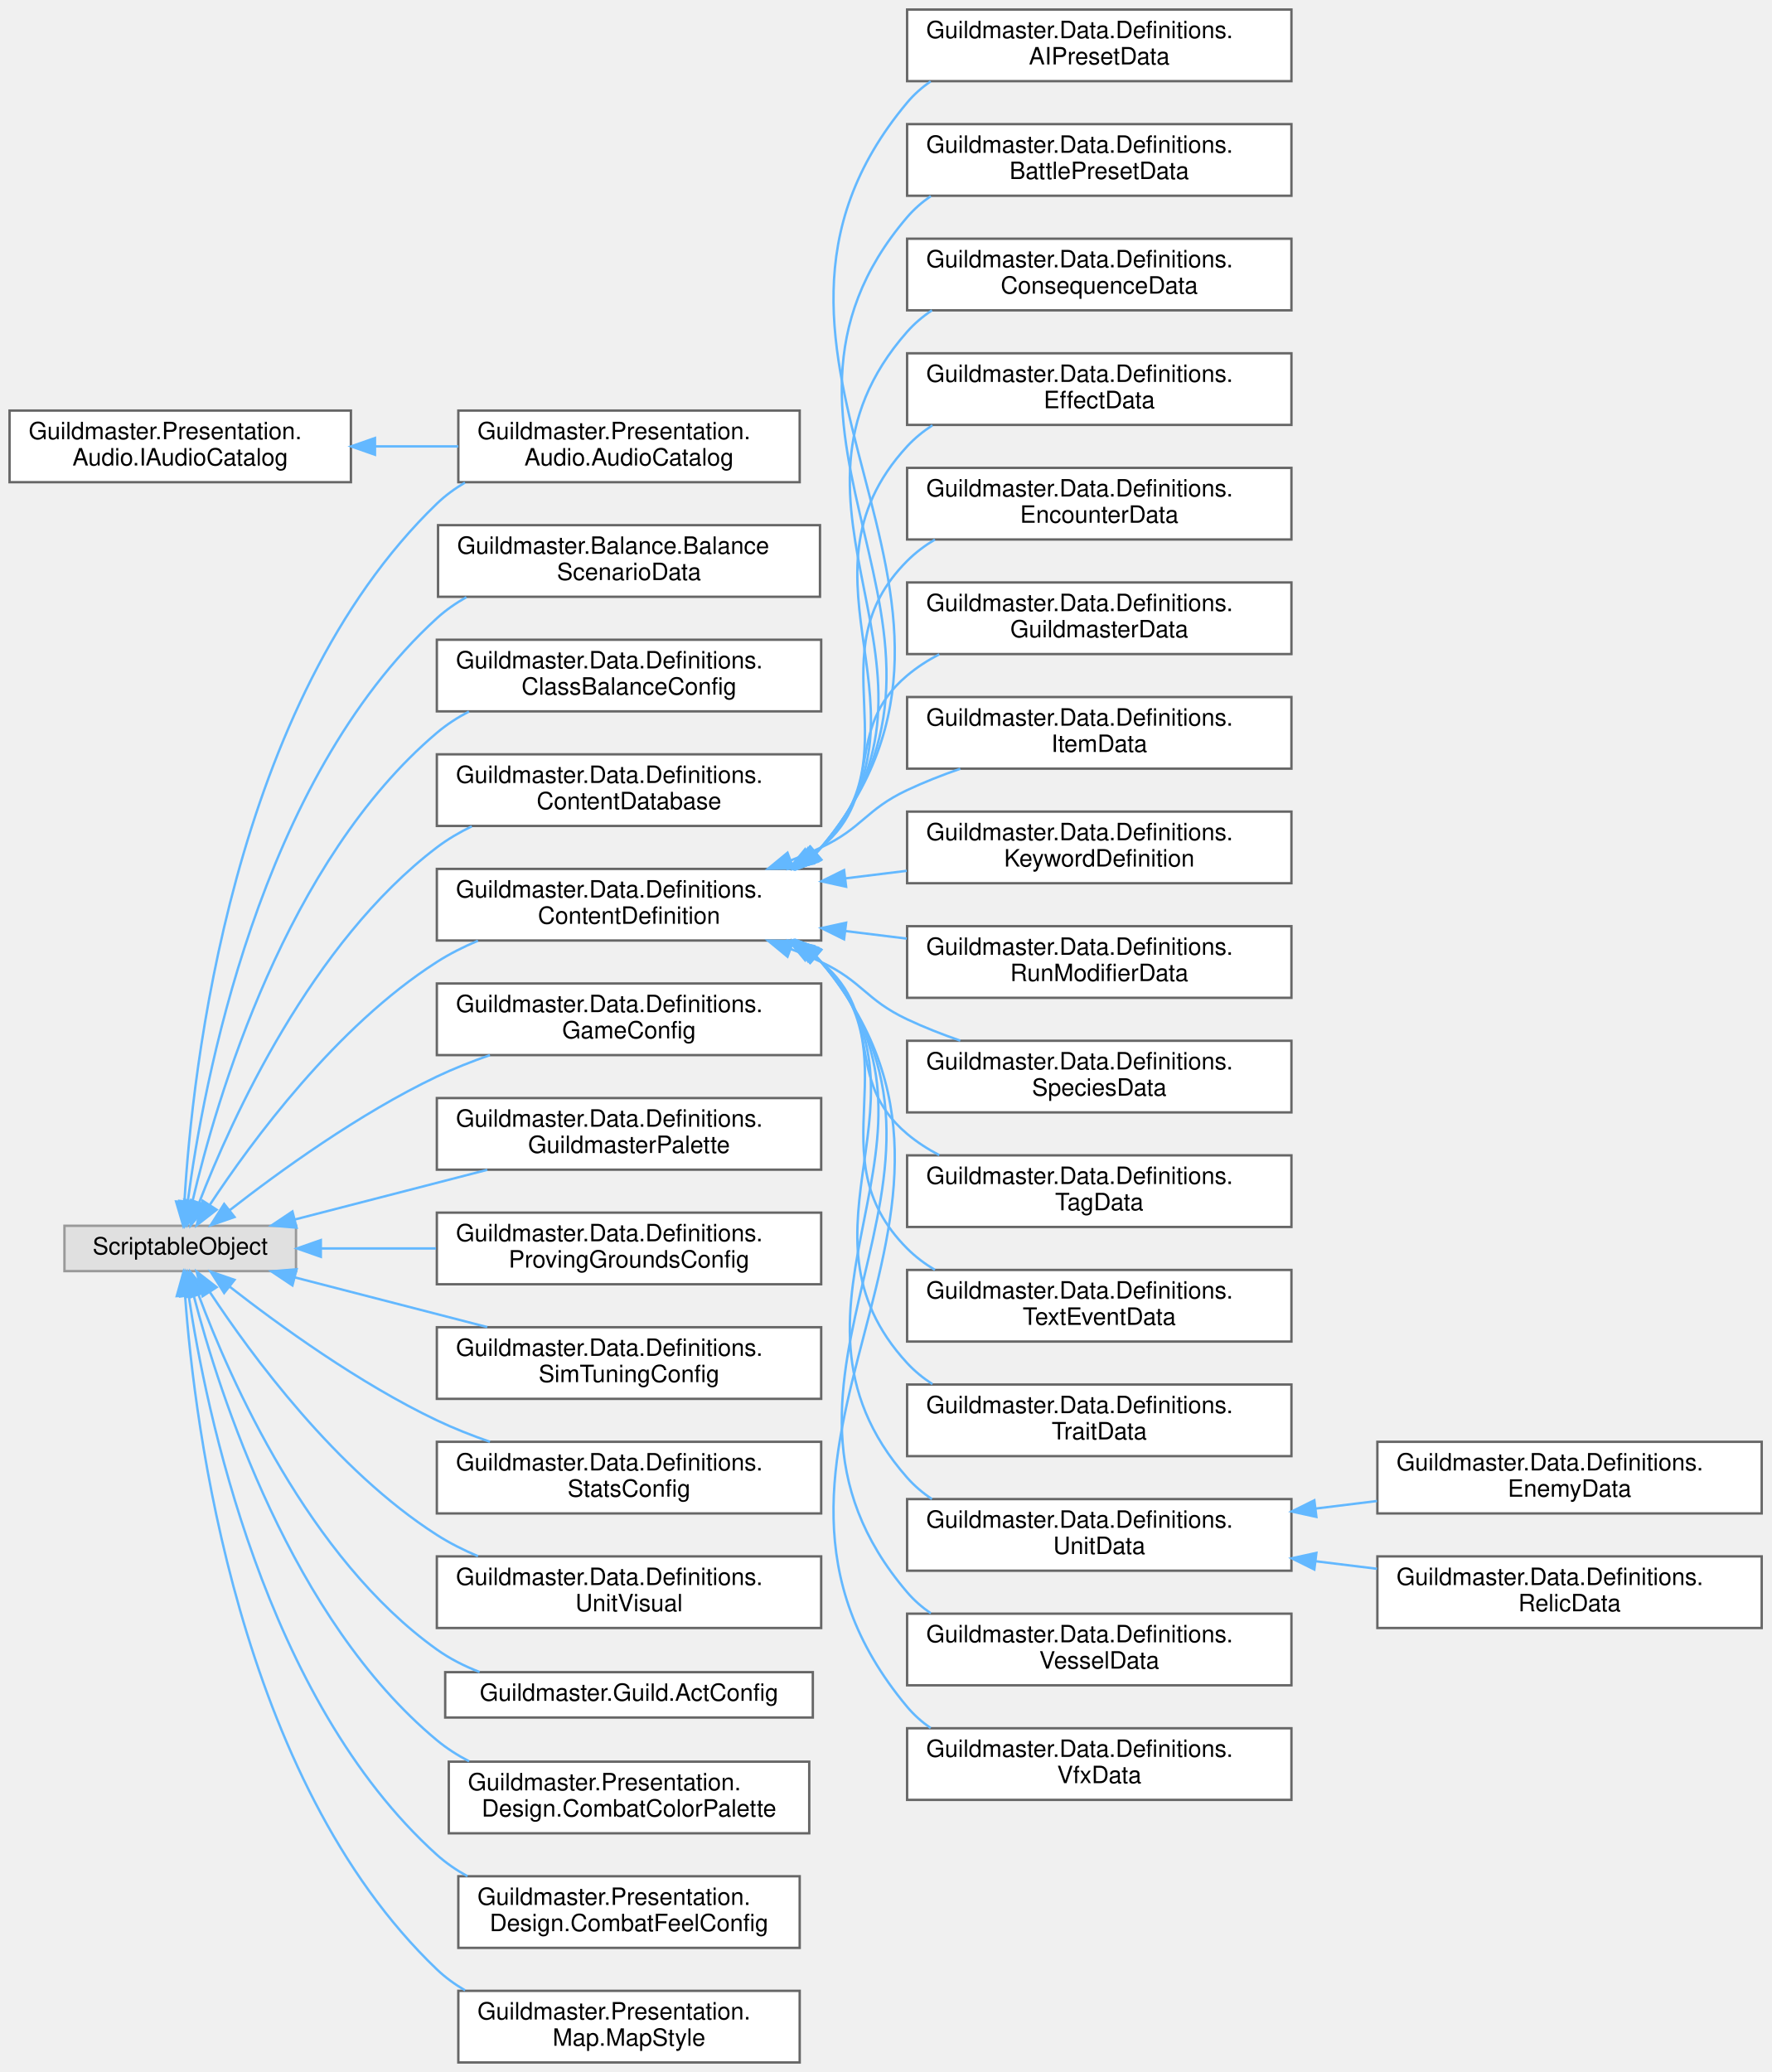
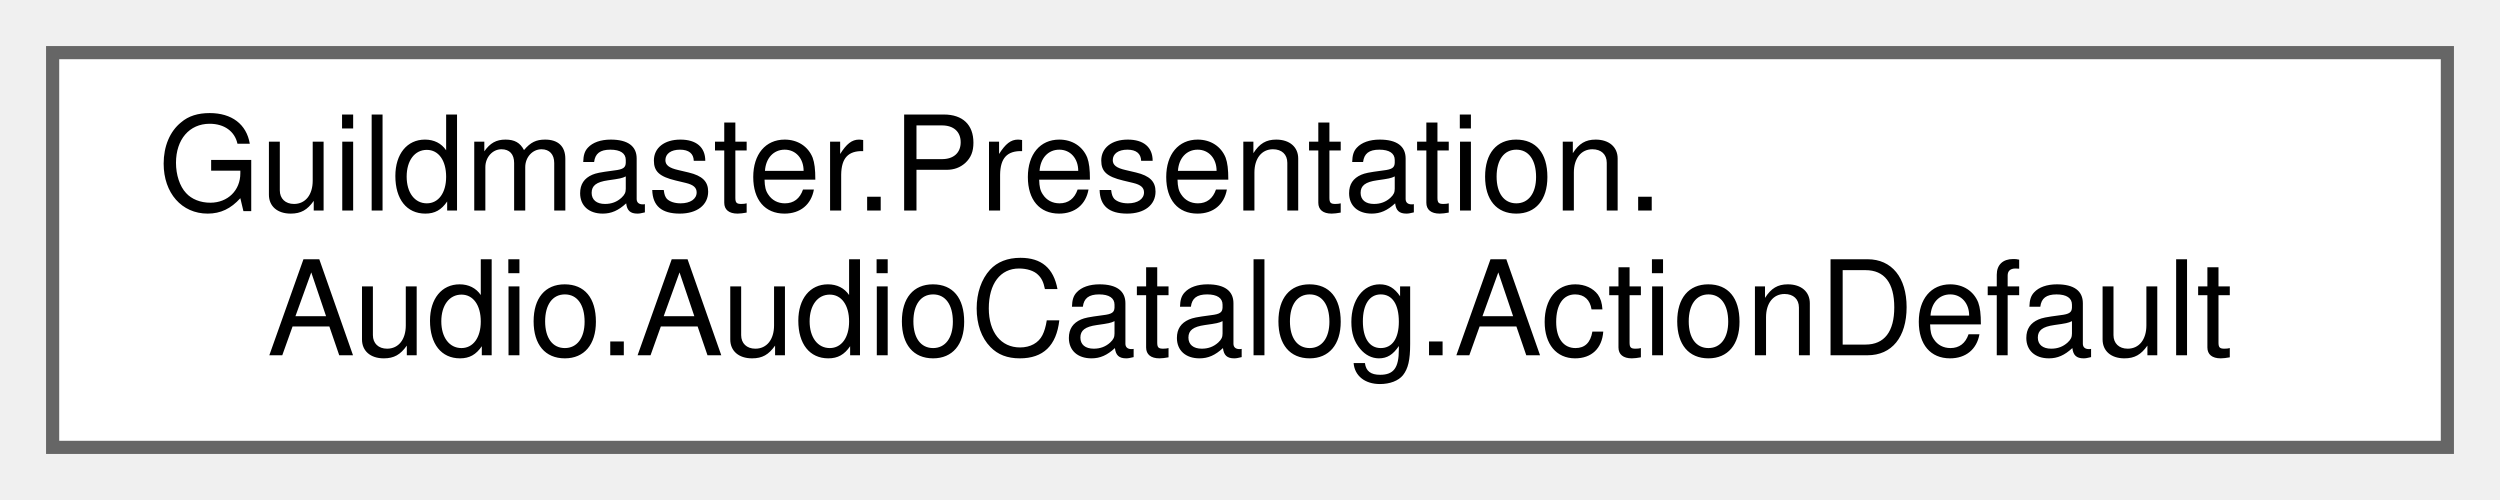
- <svg xmlns="http://www.w3.org/2000/svg" xmlns:xlink="http://www.w3.org/1999/xlink" width="742pt" height="868pt" viewBox="0.00 0.00 742.00 868.00">
-   <g id="graph0" class="graph" transform="scale(1 1) rotate(0) translate(4 864)">
+ <svg xmlns="http://www.w3.org/2000/svg" xmlns:xlink="http://www.w3.org/1999/xlink" width="190pt" height="38pt" viewBox="0.00 0.00 190.00 38.00">
+   <g id="graph0" class="graph" transform="scale(1 1) rotate(0) translate(4 34)">
    <g id="Node000000" class="node">
      <g id="a_Node000000">
-         <a xlink:href="interfaceGuildmaster_1_1Presentation_1_1Audio_1_1IAudioCatalog.html" target="_top" xlink:title="Читаемый интерфейс аудио-каталога для AudioResolver — только предикаты наличия, без FMOD-типов,...">
-           <polygon fill="white" stroke="#666666" points="143,-692 0,-692 0,-662 143,-662 143,-692" />
-           <text text-anchor="start" x="8" y="-680" font-family="Helvetica,sans-Serif" font-size="10.00">Guildmaster.Presentation.</text>
-           <text text-anchor="middle" x="71.5" y="-669" font-family="Helvetica,sans-Serif" font-size="10.00">Audio.IAudioCatalog</text>
-         </a>
-       </g>
-     </g>
-     <g id="Node000001" class="node">
-       <g id="a_Node000001">
-         <a xlink:href="classGuildmaster_1_1Presentation_1_1Audio_1_1AudioCatalog.html" target="_top" xlink:title="Каталог соответствий «ключ звука → FMOD-событие» (вики «13» §3.5, §7).">
-           <polygon fill="white" stroke="#666666" points="331,-692 188,-692 188,-662 331,-662 331,-692" />
-           <text text-anchor="start" x="196" y="-680" font-family="Helvetica,sans-Serif" font-size="10.00">Guildmaster.Presentation.</text>
-           <text text-anchor="middle" x="259.5" y="-669" font-family="Helvetica,sans-Serif" font-size="10.00">Audio.AudioCatalog</text>
-         </a>
-       </g>
-     </g>
-     <g id="edge303_Node000000_Node000001" class="edge">
-       <g id="a_edge303_Node000000_Node000001">
-         <a xlink:title=" ">
-           <path fill="none" stroke="#63b8ff" d="M153.18,-677C164.76,-677 176.6,-677 187.96,-677" />
-           <polygon fill="#63b8ff" stroke="#63b8ff" points="153.08,-673.5 143.08,-677 153.08,-680.5 153.08,-673.5" />
-         </a>
-       </g>
-     </g>
-     <g id="Node000002" class="node">
-       <g id="a_Node000002">
-         <a xlink:title=" ">
-           <polygon fill="#e0e0e0" stroke="#999999" points="120,-350.5 23,-350.5 23,-331.5 120,-331.5 120,-350.5" />
-           <text text-anchor="middle" x="71.5" y="-338.5" font-family="Helvetica,sans-Serif" font-size="10.00">ScriptableObject</text>
-         </a>
-       </g>
-     </g>
-     <g id="edge333_Node000002_Node000001" class="edge">
-       <g id="a_edge333_Node000002_Node000001">
-         <a xlink:title=" ">
-           <path fill="none" stroke="#63b8ff" d="M73.26,-360.56C76.46,-415.06 93.06,-570.08 179,-653 182.53,-656.4 186.52,-659.33 190.79,-661.84" />
-           <polygon fill="#63b8ff" stroke="#63b8ff" points="76.76,-360.33 72.76,-350.51 69.76,-360.68 76.76,-360.33" />
-         </a>
-       </g>
-     </g>
-     <g id="Node000003" class="node">
-       <g id="a_Node000003">
-         <a xlink:href="classGuildmaster_1_1Balance_1_1BalanceScenarioData.html" target="_top" xlink:title="Контракт кастом-боя для стенда баланса SimBench: два состава, потолок длительности,...">
-           <polygon fill="white" stroke="#666666" points="339.5,-644 179.5,-644 179.5,-614 339.5,-614 339.5,-644" />
-           <text text-anchor="start" x="187.5" y="-632" font-family="Helvetica,sans-Serif" font-size="10.00">Guildmaster.Balance.Balance</text>
-           <text text-anchor="middle" x="259.5" y="-621" font-family="Helvetica,sans-Serif" font-size="10.00">ScenarioData</text>
-         </a>
-       </g>
-     </g>
-     <g id="edge304_Node000002_Node000003" class="edge">
-       <g id="a_edge304_Node000002_Node000003">
-         <a xlink:title=" ">
-           <path fill="none" stroke="#63b8ff" d="M74.67,-360.74C81.1,-409.56 104.52,-536.95 179,-605 182.73,-608.4 186.92,-611.32 191.38,-613.83" />
-           <polygon fill="#63b8ff" stroke="#63b8ff" points="78.12,-360.09 73.43,-350.58 71.17,-360.93 78.12,-360.09" />
-         </a>
-       </g>
-     </g>
-     <g id="Node000004" class="node">
-       <g id="a_Node000004">
-         <a xlink:href="classGuildmaster_1_1Data_1_1Definitions_1_1ClassBalanceConfig.html" target="_top" xlink:title="Классовый профиль баланса — 2-й уровень стат-каскада (ГДД «Combat - Stats» §Классы,...">
-           <polygon fill="white" stroke="#666666" points="340,-596 179,-596 179,-566 340,-566 340,-596" />
-           <text text-anchor="start" x="187" y="-584" font-family="Helvetica,sans-Serif" font-size="10.00">Guildmaster.Data.Definitions.</text>
-           <text text-anchor="middle" x="259.5" y="-573" font-family="Helvetica,sans-Serif" font-size="10.00">ClassBalanceConfig</text>
-         </a>
-       </g>
-     </g>
-     <g id="edge305_Node000002_Node000004" class="edge">
-       <g id="a_edge305_Node000002_Node000004">
-         <a xlink:title=" ">
-           <path fill="none" stroke="#63b8ff" d="M76.65,-360.82C86.59,-403.25 115.75,-503.41 179,-557 183.07,-560.45 187.62,-563.4 192.44,-565.93" />
-           <polygon fill="#63b8ff" stroke="#63b8ff" points="80.04,-359.89 74.44,-350.9 73.2,-361.42 80.04,-359.89" />
-         </a>
-       </g>
-     </g>
-     <g id="Node000005" class="node">
-       <g id="a_Node000005">
-         <a xlink:href="classGuildmaster_1_1Data_1_1Definitions_1_1ContentDatabase.html" target="_top" xlink:title="Реестр всего контент-контента проекта (вики «13» §3.6).">
-           <polygon fill="white" stroke="#666666" points="340,-548 179,-548 179,-518 340,-518 340,-548" />
-           <text text-anchor="start" x="187" y="-536" font-family="Helvetica,sans-Serif" font-size="10.00">Guildmaster.Data.Definitions.</text>
-           <text text-anchor="middle" x="259.5" y="-525" font-family="Helvetica,sans-Serif" font-size="10.00">ContentDatabase</text>
-         </a>
-       </g>
-     </g>
-     <g id="edge306_Node000002_Node000005" class="edge">
-       <g id="a_edge306_Node000002_Node000005">
-         <a xlink:title=" ">
-           <path fill="none" stroke="#63b8ff" d="M79.41,-360.16C92.96,-395.06 126.41,-469.06 179,-509 183.48,-512.4 188.44,-515.32 193.63,-517.83" />
-           <polygon fill="#63b8ff" stroke="#63b8ff" points="82.63,-358.79 75.84,-350.66 76.08,-361.26 82.63,-358.79" />
-         </a>
-       </g>
-     </g>
-     <g id="Node000006" class="node">
-       <g id="a_Node000006">
-         <a xlink:href="classGuildmaster_1_1Data_1_1Definitions_1_1ContentDefinition.html" target="_top" xlink:title="Базовый класс всех контент-SO: несёт канонический строковый id (domain.name), по которому связываются...">
-           <polygon fill="white" stroke="#666666" points="340,-500 179,-500 179,-470 340,-470 340,-500" />
-           <text text-anchor="start" x="187" y="-488" font-family="Helvetica,sans-Serif" font-size="10.00">Guildmaster.Data.Definitions.</text>
-           <text text-anchor="middle" x="259.5" y="-477" font-family="Helvetica,sans-Serif" font-size="10.00">ContentDefinition</text>
-         </a>
-       </g>
-     </g>
-     <g id="edge307_Node000002_Node000006" class="edge">
-       <g id="a_edge307_Node000002_Node000006">
-         <a xlink:title=" ">
-           <path fill="none" stroke="#63b8ff" d="M83.95,-359.35C101.31,-385.68 136.78,-434 179,-461 184.34,-464.42 190.2,-467.37 196.23,-469.92" />
-           <polygon fill="#63b8ff" stroke="#63b8ff" points="86.75,-357.23 78.39,-350.72 80.86,-361.02 86.75,-357.23" />
-         </a>
-       </g>
-     </g>
-     <g id="Node000025" class="node">
-       <g id="a_Node000025">
-         <a xlink:href="classGuildmaster_1_1Data_1_1Definitions_1_1GameConfig.html" target="_top" xlink:title="Общие правила и экономика игры (вики «13» §3.4) плюс громкости первого запуска.">
-           <polygon fill="white" stroke="#666666" points="340,-452 179,-452 179,-422 340,-422 340,-452" />
-           <text text-anchor="start" x="187" y="-440" font-family="Helvetica,sans-Serif" font-size="10.00">Guildmaster.Data.Definitions.</text>
-           <text text-anchor="middle" x="259.5" y="-429" font-family="Helvetica,sans-Serif" font-size="10.00">GameConfig</text>
-         </a>
-       </g>
-     </g>
-     <g id="edge326_Node000002_Node000025" class="edge">
-       <g id="a_edge326_Node000002_Node000025">
-         <a xlink:title=" ">
-           <path fill="none" stroke="#63b8ff" d="M92.21,-357.01C112.79,-373.07 146.55,-397.57 179,-413 186.03,-416.34 193.63,-419.34 201.25,-422" />
-           <polygon fill="#63b8ff" stroke="#63b8ff" points="94.25,-354.16 84.23,-350.7 89.9,-359.65 94.25,-354.16" />
-         </a>
-       </g>
-     </g>
-     <g id="Node000026" class="node">
-       <g id="a_Node000026">
-         <a xlink:href="classGuildmaster_1_1Data_1_1Definitions_1_1GuildmasterPalette.html" target="_top" xlink:title="Палитра проекта в виде, доступном МИРУ.">
-           <polygon fill="white" stroke="#666666" points="340,-404 179,-404 179,-374 340,-374 340,-404" />
-           <text text-anchor="start" x="187" y="-392" font-family="Helvetica,sans-Serif" font-size="10.00">Guildmaster.Data.Definitions.</text>
-           <text text-anchor="middle" x="259.5" y="-381" font-family="Helvetica,sans-Serif" font-size="10.00">GuildmasterPalette</text>
-         </a>
-       </g>
-     </g>
-     <g id="edge327_Node000002_Node000026" class="edge">
-       <g id="a_edge327_Node000002_Node000026">
-         <a xlink:title=" ">
-           <path fill="none" stroke="#63b8ff" d="M119.47,-353.12C143.96,-359.44 174.15,-367.23 200.13,-373.94" />
-           <polygon fill="#63b8ff" stroke="#63b8ff" points="120.25,-349.71 109.69,-350.6 118.5,-356.49 120.25,-349.71" />
-         </a>
-       </g>
-     </g>
-     <g id="Node000027" class="node">
-       <g id="a_Node000027">
-         <a xlink:href="classGuildmaster_1_1Data_1_1Definitions_1_1ProvingGroundsConfig.html" target="_top" xlink:title="Расклад Ристалища по умолчанию — ОБЕ команды, которые встают на площадку, когда забега нет (ГДД «Mode...">
-           <polygon fill="white" stroke="#666666" points="340,-356 179,-356 179,-326 340,-326 340,-356" />
-           <text text-anchor="start" x="187" y="-344" font-family="Helvetica,sans-Serif" font-size="10.00">Guildmaster.Data.Definitions.</text>
-           <text text-anchor="middle" x="259.5" y="-333" font-family="Helvetica,sans-Serif" font-size="10.00">ProvingGroundsConfig</text>
-         </a>
-       </g>
-     </g>
-     <g id="edge328_Node000002_Node000027" class="edge">
-       <g id="a_edge328_Node000002_Node000027">
-         <a xlink:title=" ">
-           <path fill="none" stroke="#63b8ff" d="M130.67,-341C145.88,-341 162.54,-341 178.66,-341" />
-           <polygon fill="#63b8ff" stroke="#63b8ff" points="130.4,-337.5 120.4,-341 130.4,-344.5 130.4,-337.5" />
-         </a>
-       </g>
-     </g>
-     <g id="Node000028" class="node">
-       <g id="a_Node000028">
-         <a xlink:href="classGuildmaster_1_1Data_1_1Definitions_1_1SimTuningConfig.html" target="_top" xlink:title="Балансные тюнинг-ручки симуляции (вики «13» §3.4).">
-           <polygon fill="white" stroke="#666666" points="340,-308 179,-308 179,-278 340,-278 340,-308" />
-           <text text-anchor="start" x="187" y="-296" font-family="Helvetica,sans-Serif" font-size="10.00">Guildmaster.Data.Definitions.</text>
-           <text text-anchor="middle" x="259.5" y="-285" font-family="Helvetica,sans-Serif" font-size="10.00">SimTuningConfig</text>
-         </a>
-       </g>
-     </g>
-     <g id="edge329_Node000002_Node000028" class="edge">
-       <g id="a_edge329_Node000002_Node000028">
-         <a xlink:title=" ">
-           <path fill="none" stroke="#63b8ff" d="M119.47,-328.88C143.96,-322.56 174.15,-314.77 200.13,-308.06" />
-           <polygon fill="#63b8ff" stroke="#63b8ff" points="118.5,-325.51 109.69,-331.4 120.25,-332.29 118.5,-325.51" />
-         </a>
-       </g>
-     </g>
-     <g id="Node000029" class="node">
-       <g id="a_Node000029">
-         <a xlink:href="classGuildmaster_1_1Data_1_1Definitions_1_1StatsConfig.html" target="_top" xlink:title="Глобальный шаблон стат-системы: дефолты статов + тюнинг-константы пайплайна (armor-константа,...">
-           <polygon fill="white" stroke="#666666" points="340,-260 179,-260 179,-230 340,-230 340,-260" />
-           <text text-anchor="start" x="187" y="-248" font-family="Helvetica,sans-Serif" font-size="10.00">Guildmaster.Data.Definitions.</text>
-           <text text-anchor="middle" x="259.5" y="-237" font-family="Helvetica,sans-Serif" font-size="10.00">StatsConfig</text>
-         </a>
-       </g>
-     </g>
-     <g id="edge330_Node000002_Node000029" class="edge">
-       <g id="a_edge330_Node000002_Node000029">
-         <a xlink:title=" ">
-           <path fill="none" stroke="#63b8ff" d="M92.21,-324.99C112.79,-308.93 146.55,-284.43 179,-269 186.03,-265.66 193.63,-262.66 201.25,-260" />
-           <polygon fill="#63b8ff" stroke="#63b8ff" points="89.9,-322.35 84.23,-331.3 94.25,-327.84 89.9,-322.35" />
-         </a>
-       </g>
-     </g>
-     <g id="Node000030" class="node">
-       <g id="a_Node000030">
-         <a xlink:href="classGuildmaster_1_1Data_1_1Definitions_1_1UnitVisual.html" target="_top" xlink:title="Визуальный набор реликвии на AnimationClip-слотах (вики «13» §3.1): состояния Idle/Run/Attack/Death/H...">
-           <polygon fill="white" stroke="#666666" points="340,-212 179,-212 179,-182 340,-182 340,-212" />
-           <text text-anchor="start" x="187" y="-200" font-family="Helvetica,sans-Serif" font-size="10.00">Guildmaster.Data.Definitions.</text>
-           <text text-anchor="middle" x="259.5" y="-189" font-family="Helvetica,sans-Serif" font-size="10.00">UnitVisual</text>
-         </a>
-       </g>
-     </g>
-     <g id="edge331_Node000002_Node000030" class="edge">
-       <g id="a_edge331_Node000002_Node000030">
-         <a xlink:title=" ">
-           <path fill="none" stroke="#63b8ff" d="M83.95,-322.65C101.31,-296.32 136.78,-248 179,-221 184.34,-217.58 190.2,-214.63 196.23,-212.08" />
-           <polygon fill="#63b8ff" stroke="#63b8ff" points="80.86,-320.98 78.39,-331.28 86.75,-324.77 80.86,-320.98" />
-         </a>
-       </g>
-     </g>
-     <g id="Node000031" class="node">
-       <g id="a_Node000031">
-         <a xlink:href="classGuildmaster_1_1Guild_1_1ActConfig.html" target="_top" xlink:title="Авторинг-обёртка параметров генерации акта (MapGenConfig) как ScriptableObject — дизайнер крутит глуб...">
-           <polygon fill="white" stroke="#666666" points="336.5,-163.5 182.5,-163.5 182.5,-144.5 336.5,-144.5 336.5,-163.5" />
-           <text text-anchor="middle" x="259.5" y="-151.5" font-family="Helvetica,sans-Serif" font-size="10.00">Guildmaster.Guild.ActConfig</text>
-         </a>
-       </g>
-     </g>
-     <g id="edge332_Node000002_Node000031" class="edge">
-       <g id="a_edge332_Node000002_Node000031">
-         <a xlink:title=" ">
-           <path fill="none" stroke="#63b8ff" d="M79.18,-321.54C92.38,-286.16 125.26,-211.38 179,-173 184.43,-169.12 190.54,-166.03 196.91,-163.56" />
-           <polygon fill="#63b8ff" stroke="#63b8ff" points="75.81,-320.58 75.72,-331.18 82.4,-322.95 75.81,-320.58" />
-         </a>
-       </g>
-     </g>
-     <g id="Node000032" class="node">
-       <g id="a_Node000032">
-         <a xlink:href="classGuildmaster_1_1Presentation_1_1Design_1_1CombatColorPalette.html" target="_top" xlink:title="Цвета боевого UI: полосы HP по принадлежности юнита к СМОТРЯЩЕМУ (свои — одним цветом,...">
-           <polygon fill="white" stroke="#666666" points="335,-126 184,-126 184,-96 335,-96 335,-126" />
-           <text text-anchor="start" x="192" y="-114" font-family="Helvetica,sans-Serif" font-size="10.00">Guildmaster.Presentation.</text>
-           <text text-anchor="middle" x="259.5" y="-103" font-family="Helvetica,sans-Serif" font-size="10.00">Design.CombatColorPalette</text>
-         </a>
-       </g>
-     </g>
-     <g id="edge334_Node000002_Node000032" class="edge">
-       <g id="a_edge334_Node000002_Node000032">
-         <a xlink:title=" ">
-           <path fill="none" stroke="#63b8ff" d="M77.15,-321.26C87.83,-280.3 118.02,-185.68 179,-135 183.1,-131.59 187.68,-128.67 192.51,-126.16" />
-           <polygon fill="#63b8ff" stroke="#63b8ff" points="73.72,-320.55 74.7,-331.1 80.51,-322.24 73.72,-320.55" />
-         </a>
-       </g>
-     </g>
-     <g id="Node000033" class="node">
-       <g id="a_Node000033">
-         <a xlink:href="classGuildmaster_1_1Presentation_1_1Design_1_1CombatFeelConfig.html" target="_top" xlink:title="Единый конфиг «сочности» боя (design-система): все параметры impact-слоя в одном ассете,...">
-           <polygon fill="white" stroke="#666666" points="331,-78 188,-78 188,-48 331,-48 331,-78" />
-           <text text-anchor="start" x="196" y="-66" font-family="Helvetica,sans-Serif" font-size="10.00">Guildmaster.Presentation.</text>
-           <text text-anchor="middle" x="259.5" y="-55" font-family="Helvetica,sans-Serif" font-size="10.00">Design.CombatFeelConfig</text>
-         </a>
-       </g>
-     </g>
-     <g id="edge335_Node000002_Node000033" class="edge">
-       <g id="a_edge335_Node000002_Node000033">
-         <a xlink:title=" ">
-           <path fill="none" stroke="#63b8ff" d="M75.01,-321.35C82.13,-273.87 106.82,-152.05 179,-87 182.86,-83.53 187.2,-80.55 191.82,-78.01" />
-           <polygon fill="#63b8ff" stroke="#63b8ff" points="71.54,-320.88 73.62,-331.27 78.47,-321.85 71.54,-320.88" />
-         </a>
-       </g>
-     </g>
-     <g id="Node000034" class="node">
-       <g id="a_Node000034">
-         <a xlink:href="classGuildmaster_1_1Presentation_1_1Map_1_1MapStyle.html" target="_top" xlink:title="ЕДИНОЕ место настройки карты акта: раскладка, цвета, пути, отклик, фишка.">
-           <polygon fill="white" stroke="#666666" points="331,-30 188,-30 188,0 331,0 331,-30" />
-           <text text-anchor="start" x="196" y="-18" font-family="Helvetica,sans-Serif" font-size="10.00">Guildmaster.Presentation.</text>
-           <text text-anchor="middle" x="259.5" y="-7" font-family="Helvetica,sans-Serif" font-size="10.00">Map.MapStyle</text>
-         </a>
-       </g>
-     </g>
-     <g id="edge336_Node000002_Node000034" class="edge">
-       <g id="a_edge336_Node000002_Node000034">
-         <a xlink:title=" ">
-           <path fill="none" stroke="#63b8ff" d="M73.55,-321.01C77.46,-267.3 95.66,-118.6 179,-39 182.54,-35.61 186.55,-32.7 190.83,-30.2" />
-           <polygon fill="#63b8ff" stroke="#63b8ff" points="70.04,-321.03 72.9,-331.23 77.03,-321.47 70.04,-321.03" />
-         </a>
-       </g>
-     </g>
-     <g id="Node000007" class="node">
-       <g id="a_Node000007">
-         <a xlink:href="classGuildmaster_1_1Data_1_1Definitions_1_1AIPresetData.html" target="_top" xlink:title="Пресет поведения AI (roadmap «2–3 пресета на архетип», вики «13» §3.2).">
-           <polygon fill="white" stroke="#666666" points="537,-860 376,-860 376,-830 537,-830 537,-860" />
-           <text text-anchor="start" x="384" y="-848" font-family="Helvetica,sans-Serif" font-size="10.00">Guildmaster.Data.Definitions.</text>
-           <text text-anchor="middle" x="456.5" y="-837" font-family="Helvetica,sans-Serif" font-size="10.00">AIPresetData</text>
-         </a>
-       </g>
-     </g>
-     <g id="edge308_Node000006_Node000007" class="edge">
-       <g id="a_edge308_Node000006_Node000007">
-         <a xlink:title=" ">
-           <path fill="none" stroke="#63b8ff" d="M338.05,-506.82C338.72,-507.52 339.37,-508.25 340,-509 429.52,-616.1 286.48,-713.9 376,-821 378.87,-824.43 382.2,-827.38 385.86,-829.92" />
-           <polygon fill="#63b8ff" stroke="#63b8ff" points="340.03,-503.9 330.14,-500.08 335.49,-509.23 340.03,-503.9" />
-         </a>
-       </g>
-     </g>
-     <g id="Node000008" class="node">
-       <g id="a_Node000008">
-         <a xlink:href="classGuildmaster_1_1Data_1_1Definitions_1_1BattlePresetData.html" target="_top" xlink:title="Готовый бой (план шаг 3): вражеская сторона (EncounterData) + player-ростер (PlayerSlot[]) + режим ра...">
-           <polygon fill="white" stroke="#666666" points="537,-812 376,-812 376,-782 537,-782 537,-812" />
-           <text text-anchor="start" x="384" y="-800" font-family="Helvetica,sans-Serif" font-size="10.00">Guildmaster.Data.Definitions.</text>
-           <text text-anchor="middle" x="456.5" y="-789" font-family="Helvetica,sans-Serif" font-size="10.00">BattlePresetData</text>
-         </a>
-       </g>
-     </g>
-     <g id="edge309_Node000006_Node000008" class="edge">
-       <g id="a_edge309_Node000006_Node000008">
-         <a xlink:title=" ">
-           <path fill="none" stroke="#63b8ff" d="M338.03,-506.84C338.71,-507.54 339.37,-508.26 340,-509 416.88,-599.07 299.12,-682.93 376,-773 378.9,-776.4 382.27,-779.33 385.94,-781.85" />
-           <polygon fill="#63b8ff" stroke="#63b8ff" points="339.97,-503.9 330.06,-500.15 335.47,-509.26 339.97,-503.9" />
-         </a>
-       </g>
-     </g>
-     <g id="Node000009" class="node">
-       <g id="a_Node000009">
-         <a xlink:href="classGuildmaster_1_1Data_1_1Definitions_1_1ConsequenceData.html" target="_top" xlink:title="Последствие боя: травма или закалка (объединяет бывш.">
-           <polygon fill="white" stroke="#666666" points="537,-764 376,-764 376,-734 537,-734 537,-764" />
-           <text text-anchor="start" x="384" y="-752" font-family="Helvetica,sans-Serif" font-size="10.00">Guildmaster.Data.Definitions.</text>
-           <text text-anchor="middle" x="456.5" y="-741" font-family="Helvetica,sans-Serif" font-size="10.00">ConsequenceData</text>
-         </a>
-       </g>
-     </g>
-     <g id="edge310_Node000006_Node000009" class="edge">
-       <g id="a_edge310_Node000006_Node000009">
-         <a xlink:title=" ">
-           <path fill="none" stroke="#63b8ff" d="M337.63,-506.49C338.45,-507.3 339.24,-508.13 340,-509 404.27,-582.08 311.73,-651.92 376,-725 379.05,-728.46 382.57,-731.44 386.41,-733.99" />
-           <polygon fill="#63b8ff" stroke="#63b8ff" points="339.57,-503.56 329.59,-500.01 335.18,-509.01 339.57,-503.56" />
-         </a>
-       </g>
-     </g>
-     <g id="Node000010" class="node">
-       <g id="a_Node000010">
-         <a xlink:href="classGuildmaster_1_1Data_1_1Definitions_1_1EffectData.html" target="_top" xlink:title="Иммутабельное определение таймированного эффекта: идентичность, полярность, категориальные теги,...">
-           <polygon fill="white" stroke="#666666" points="537,-716 376,-716 376,-686 537,-686 537,-716" />
-           <text text-anchor="start" x="384" y="-704" font-family="Helvetica,sans-Serif" font-size="10.00">Guildmaster.Data.Definitions.</text>
-           <text text-anchor="middle" x="456.5" y="-693" font-family="Helvetica,sans-Serif" font-size="10.00">EffectData</text>
-         </a>
-       </g>
-     </g>
-     <g id="edge311_Node000006_Node000010" class="edge">
-       <g id="a_edge311_Node000006_Node000010">
-         <a xlink:title=" ">
-           <path fill="none" stroke="#63b8ff" d="M337.57,-506.54C338.41,-507.33 339.22,-508.15 340,-509 391.73,-565.17 324.27,-620.83 376,-677 379.13,-680.39 382.71,-683.31 386.6,-685.83" />
-           <polygon fill="#63b8ff" stroke="#63b8ff" points="339.44,-503.56 329.4,-500.17 335.14,-509.08 339.44,-503.56" />
-         </a>
-       </g>
-     </g>
-     <g id="Node000011" class="node">
-       <g id="a_Node000011">
-         <a xlink:href="classGuildmaster_1_1Data_1_1Definitions_1_1EncounterData.html" target="_top" xlink:title="Состав боя (вражеская сторона): кто и где стоит из врагов (вики «13» §3.3, «10» §3).">
-           <polygon fill="white" stroke="#666666" points="537,-668 376,-668 376,-638 537,-638 537,-668" />
-           <text text-anchor="start" x="384" y="-656" font-family="Helvetica,sans-Serif" font-size="10.00">Guildmaster.Data.Definitions.</text>
-           <text text-anchor="middle" x="456.5" y="-645" font-family="Helvetica,sans-Serif" font-size="10.00">EncounterData</text>
-         </a>
-       </g>
-     </g>
-     <g id="edge312_Node000006_Node000011" class="edge">
-       <g id="a_edge312_Node000006_Node000011">
-         <a xlink:title=" ">
-           <path fill="none" stroke="#63b8ff" d="M336.62,-505.89C337.79,-506.88 338.92,-507.92 340,-509 379.34,-548.41 336.66,-589.59 376,-629 379.46,-632.47 383.41,-635.44 387.65,-637.98" />
-           <polygon fill="#63b8ff" stroke="#63b8ff" points="338.53,-502.96 328.35,-500.02 334.48,-508.66 338.53,-502.96" />
-         </a>
-       </g>
-     </g>
-     <g id="Node000012" class="node">
-       <g id="a_Node000012">
-         <a xlink:href="classGuildmaster_1_1Data_1_1Definitions_1_1GuildmasterData.html" target="_top" xlink:title="Гильдмастер (GDD 4, вики «13» §3.2): пассивный бонус гильдии, уникальные особенности,...">
-           <polygon fill="white" stroke="#666666" points="537,-620 376,-620 376,-590 537,-590 537,-620" />
-           <text text-anchor="start" x="384" y="-608" font-family="Helvetica,sans-Serif" font-size="10.00">Guildmaster.Data.Definitions.</text>
-           <text text-anchor="middle" x="456.5" y="-597" font-family="Helvetica,sans-Serif" font-size="10.00">GuildmasterData</text>
-         </a>
-       </g>
-     </g>
-     <g id="edge313_Node000006_Node000012" class="edge">
-       <g id="a_edge313_Node000006_Node000012">
-         <a xlink:title=" ">
-           <path fill="none" stroke="#63b8ff" d="M335.22,-505.34C336.87,-506.49 338.47,-507.71 340,-509 367.36,-532.05 348.64,-557.95 376,-581 380.08,-584.44 384.64,-587.38 389.46,-589.91" />
-           <polygon fill="#63b8ff" stroke="#63b8ff" points="336.91,-502.27 326.54,-500.09 333.29,-508.26 336.91,-502.27" />
-         </a>
-       </g>
-     </g>
-     <g id="Node000013" class="node">
-       <g id="a_Node000013">
-         <a xlink:href="classGuildmaster_1_1Data_1_1Definitions_1_1ItemData.html" target="_top" xlink:title="Предмет двух скоупов в одном типе (вики «13» §3.2): ItemScope.Vessel — на персонажа (до N слотов,...">
-           <polygon fill="white" stroke="#666666" points="537,-572 376,-572 376,-542 537,-542 537,-572" />
-           <text text-anchor="start" x="384" y="-560" font-family="Helvetica,sans-Serif" font-size="10.00">Guildmaster.Data.Definitions.</text>
-           <text text-anchor="middle" x="456.5" y="-549" font-family="Helvetica,sans-Serif" font-size="10.00">ItemData</text>
-         </a>
-       </g>
-     </g>
-     <g id="edge314_Node000006_Node000013" class="edge">
-       <g id="a_edge314_Node000006_Node000013">
-         <a xlink:title=" ">
-           <path fill="none" stroke="#63b8ff" d="M327.33,-503.58C331.67,-505.27 335.93,-507.08 340,-509 357.39,-517.2 358.61,-524.8 376,-533 383.04,-536.32 390.65,-539.31 398.27,-541.95" />
-           <polygon fill="#63b8ff" stroke="#63b8ff" points="328.32,-500.21 317.73,-500.05 325.9,-506.78 328.32,-500.21" />
-         </a>
-       </g>
-     </g>
-     <g id="Node000014" class="node">
-       <g id="a_Node000014">
-         <a xlink:href="classGuildmaster_1_1Data_1_1Definitions_1_1KeywordDefinition.html" target="_top" xlink:title="Ключевое слово глоссария: термин, который упоминается в описаниях и объясняется вложенной подсказкой ...">
-           <polygon fill="white" stroke="#666666" points="537,-524 376,-524 376,-494 537,-494 537,-524" />
-           <text text-anchor="start" x="384" y="-512" font-family="Helvetica,sans-Serif" font-size="10.00">Guildmaster.Data.Definitions.</text>
-           <text text-anchor="middle" x="456.5" y="-501" font-family="Helvetica,sans-Serif" font-size="10.00">KeywordDefinition</text>
-         </a>
-       </g>
-     </g>
-     <g id="edge315_Node000006_Node000014" class="edge">
-       <g id="a_edge315_Node000006_Node000014">
-         <a xlink:title=" ">
-           <path fill="none" stroke="#63b8ff" d="M350.12,-496.03C358.7,-497.09 367.36,-498.15 375.84,-499.2" />
-           <polygon fill="#63b8ff" stroke="#63b8ff" points="350.45,-492.54 340.1,-494.8 349.59,-499.49 350.45,-492.54" />
-         </a>
-       </g>
-     </g>
-     <g id="Node000015" class="node">
-       <g id="a_Node000015">
-         <a xlink:href="classGuildmaster_1_1Data_1_1Definitions_1_1RunModifierData.html" target="_top" xlink:title="Модификатор забега (заготовка ascension/pact, вики «13» §3.2).">
-           <polygon fill="white" stroke="#666666" points="537,-476 376,-476 376,-446 537,-446 537,-476" />
-           <text text-anchor="start" x="384" y="-464" font-family="Helvetica,sans-Serif" font-size="10.00">Guildmaster.Data.Definitions.</text>
-           <text text-anchor="middle" x="456.5" y="-453" font-family="Helvetica,sans-Serif" font-size="10.00">RunModifierData</text>
-         </a>
-       </g>
-     </g>
-     <g id="edge316_Node000006_Node000015" class="edge">
-       <g id="a_edge316_Node000006_Node000015">
-         <a xlink:title=" ">
-           <path fill="none" stroke="#63b8ff" d="M350.12,-473.97C358.7,-472.91 367.36,-471.85 375.84,-470.8" />
-           <polygon fill="#63b8ff" stroke="#63b8ff" points="349.59,-470.51 340.1,-475.2 350.45,-477.46 349.59,-470.51" />
-         </a>
-       </g>
-     </g>
-     <g id="Node000016" class="node">
-       <g id="a_Node000016">
-         <a xlink:href="classGuildmaster_1_1Data_1_1Definitions_1_1SpeciesData.html" target="_top" xlink:title="Вид (или Подвид) врага — стат-скейл-слой каскада (ГДД «Combat - Stats» §Каскад врага,...">
-           <polygon fill="white" stroke="#666666" points="537,-428 376,-428 376,-398 537,-398 537,-428" />
-           <text text-anchor="start" x="384" y="-416" font-family="Helvetica,sans-Serif" font-size="10.00">Guildmaster.Data.Definitions.</text>
-           <text text-anchor="middle" x="456.5" y="-405" font-family="Helvetica,sans-Serif" font-size="10.00">SpeciesData</text>
-         </a>
-       </g>
-     </g>
-     <g id="edge317_Node000006_Node000016" class="edge">
-       <g id="a_edge317_Node000006_Node000016">
-         <a xlink:title=" ">
-           <path fill="none" stroke="#63b8ff" d="M327.33,-466.42C331.67,-464.73 335.93,-462.92 340,-461 357.39,-452.8 358.61,-445.2 376,-437 383.04,-433.68 390.65,-430.69 398.27,-428.05" />
-           <polygon fill="#63b8ff" stroke="#63b8ff" points="325.9,-463.22 317.73,-469.95 328.32,-469.79 325.9,-463.22" />
-         </a>
-       </g>
-     </g>
-     <g id="Node000017" class="node">
-       <g id="a_Node000017">
-         <a xlink:href="classGuildmaster_1_1Data_1_1Definitions_1_1TagData.html" target="_top" xlink:title="Информационный тег для тултипов/фильтров (вики «13» §3.0): чисто UI-слой, НЕ путать с боевыми EffectT...">
-           <polygon fill="white" stroke="#666666" points="537,-380 376,-380 376,-350 537,-350 537,-380" />
-           <text text-anchor="start" x="384" y="-368" font-family="Helvetica,sans-Serif" font-size="10.00">Guildmaster.Data.Definitions.</text>
-           <text text-anchor="middle" x="456.5" y="-357" font-family="Helvetica,sans-Serif" font-size="10.00">TagData</text>
-         </a>
-       </g>
-     </g>
-     <g id="edge318_Node000006_Node000017" class="edge">
-       <g id="a_edge318_Node000006_Node000017">
-         <a xlink:title=" ">
-           <path fill="none" stroke="#63b8ff" d="M335.22,-464.66C336.87,-463.51 338.47,-462.29 340,-461 367.36,-437.95 348.64,-412.05 376,-389 380.08,-385.56 384.64,-382.62 389.46,-380.09" />
-           <polygon fill="#63b8ff" stroke="#63b8ff" points="333.29,-461.74 326.54,-469.91 336.91,-467.73 333.29,-461.74" />
-         </a>
-       </g>
-     </g>
-     <g id="Node000018" class="node">
-       <g id="a_Node000018">
-         <a xlink:href="classGuildmaster_1_1Data_1_1Definitions_1_1TextEventData.html" target="_top" xlink:title="Текстовый ивент карты в стиле Slay the Spire (план 11 §3.4, GDD 7 «Риск-ивент»): заголовок,...">
-           <polygon fill="white" stroke="#666666" points="537,-332 376,-332 376,-302 537,-302 537,-332" />
-           <text text-anchor="start" x="384" y="-320" font-family="Helvetica,sans-Serif" font-size="10.00">Guildmaster.Data.Definitions.</text>
-           <text text-anchor="middle" x="456.5" y="-309" font-family="Helvetica,sans-Serif" font-size="10.00">TextEventData</text>
-         </a>
-       </g>
-     </g>
-     <g id="edge319_Node000006_Node000018" class="edge">
-       <g id="a_edge319_Node000006_Node000018">
-         <a xlink:title=" ">
-           <path fill="none" stroke="#63b8ff" d="M336.62,-464.11C337.79,-463.12 338.92,-462.08 340,-461 379.34,-421.59 336.66,-380.41 376,-341 379.46,-337.53 383.41,-334.56 387.65,-332.02" />
-           <polygon fill="#63b8ff" stroke="#63b8ff" points="334.48,-461.34 328.35,-469.98 338.53,-467.04 334.48,-461.34" />
-         </a>
-       </g>
-     </g>
-     <g id="Node000019" class="node">
-       <g id="a_Node000019">
-         <a xlink:href="classGuildmaster_1_1Data_1_1Definitions_1_1TraitData.html" target="_top" xlink:title="Трейт «Сосуда» (бывш.">
-           <polygon fill="white" stroke="#666666" points="537,-284 376,-284 376,-254 537,-254 537,-284" />
-           <text text-anchor="start" x="384" y="-272" font-family="Helvetica,sans-Serif" font-size="10.00">Guildmaster.Data.Definitions.</text>
-           <text text-anchor="middle" x="456.5" y="-261" font-family="Helvetica,sans-Serif" font-size="10.00">TraitData</text>
-         </a>
-       </g>
-     </g>
-     <g id="edge320_Node000006_Node000019" class="edge">
-       <g id="a_edge320_Node000006_Node000019">
-         <a xlink:title=" ">
-           <path fill="none" stroke="#63b8ff" d="M337.57,-463.46C338.41,-462.67 339.22,-461.85 340,-461 391.73,-404.83 324.27,-349.17 376,-293 379.13,-289.61 382.71,-286.69 386.6,-284.17" />
-           <polygon fill="#63b8ff" stroke="#63b8ff" points="335.14,-460.92 329.4,-469.83 339.44,-466.44 335.14,-460.92" />
-         </a>
-       </g>
-     </g>
-     <g id="Node000020" class="node">
-       <g id="a_Node000020">
-         <a xlink:href="classGuildmaster_1_1Data_1_1Definitions_1_1UnitData.html" target="_top" xlink:title="Общий боевой кит всего, что выходит на арену (вики «13» §3.1).">
-           <polygon fill="white" stroke="#666666" points="537,-236 376,-236 376,-206 537,-206 537,-236" />
-           <text text-anchor="start" x="384" y="-224" font-family="Helvetica,sans-Serif" font-size="10.00">Guildmaster.Data.Definitions.</text>
-           <text text-anchor="middle" x="456.5" y="-213" font-family="Helvetica,sans-Serif" font-size="10.00">UnitData</text>
-         </a>
-       </g>
-     </g>
-     <g id="edge321_Node000006_Node000020" class="edge">
-       <g id="a_edge321_Node000006_Node000020">
-         <a xlink:title=" ">
-           <path fill="none" stroke="#63b8ff" d="M337.63,-463.51C338.45,-462.7 339.24,-461.87 340,-461 404.27,-387.92 311.73,-318.08 376,-245 379.05,-241.54 382.57,-238.56 386.41,-236.01" />
-           <polygon fill="#63b8ff" stroke="#63b8ff" points="335.18,-460.99 329.59,-469.99 339.57,-466.44 335.18,-460.99" />
-         </a>
-       </g>
-     </g>
-     <g id="Node000023" class="node">
-       <g id="a_Node000023">
-         <a xlink:href="classGuildmaster_1_1Data_1_1Definitions_1_1VesselData.html" target="_top" xlink:title="«Сосуд» — человек, носящий Реликвию.">
-           <polygon fill="white" stroke="#666666" points="537,-188 376,-188 376,-158 537,-158 537,-188" />
-           <text text-anchor="start" x="384" y="-176" font-family="Helvetica,sans-Serif" font-size="10.00">Guildmaster.Data.Definitions.</text>
-           <text text-anchor="middle" x="456.5" y="-165" font-family="Helvetica,sans-Serif" font-size="10.00">VesselData</text>
-         </a>
-       </g>
-     </g>
-     <g id="edge324_Node000006_Node000023" class="edge">
-       <g id="a_edge324_Node000006_Node000023">
-         <a xlink:title=" ">
-           <path fill="none" stroke="#63b8ff" d="M338.03,-463.16C338.71,-462.46 339.37,-461.74 340,-461 416.88,-370.93 299.12,-287.07 376,-197 378.9,-193.6 382.27,-190.67 385.94,-188.15" />
-           <polygon fill="#63b8ff" stroke="#63b8ff" points="335.47,-460.74 330.06,-469.85 339.97,-466.1 335.47,-460.74" />
-         </a>
-       </g>
-     </g>
-     <g id="Node000024" class="node">
-       <g id="a_Node000024">
-         <a xlink:href="classGuildmaster_1_1Data_1_1Definitions_1_1VfxData.html" target="_top" xlink:title="Иммутабельное определение боевого VFX: id vfx.">
-           <polygon fill="white" stroke="#666666" points="537,-140 376,-140 376,-110 537,-110 537,-140" />
-           <text text-anchor="start" x="384" y="-128" font-family="Helvetica,sans-Serif" font-size="10.00">Guildmaster.Data.Definitions.</text>
-           <text text-anchor="middle" x="456.5" y="-117" font-family="Helvetica,sans-Serif" font-size="10.00">VfxData</text>
-         </a>
-       </g>
-     </g>
-     <g id="edge325_Node000006_Node000024" class="edge">
-       <g id="a_edge325_Node000006_Node000024">
-         <a xlink:title=" ">
-           <path fill="none" stroke="#63b8ff" d="M338.05,-463.18C338.72,-462.48 339.37,-461.75 340,-461 429.52,-353.9 286.48,-256.1 376,-149 378.87,-145.57 382.2,-142.62 385.86,-140.08" />
-           <polygon fill="#63b8ff" stroke="#63b8ff" points="335.49,-460.77 330.14,-469.92 340.03,-466.1 335.49,-460.77" />
-         </a>
-       </g>
-     </g>
-     <g id="Node000021" class="node">
-       <g id="a_Node000021">
-         <a xlink:href="classGuildmaster_1_1Data_1_1Definitions_1_1EnemyData.html" target="_top" xlink:title="Вражеский юнит: боевой кит (UnitData) + мета врага (очки опасности, награда).">
-           <polygon fill="white" stroke="#666666" points="734,-260 573,-260 573,-230 734,-230 734,-260" />
-           <text text-anchor="start" x="581" y="-248" font-family="Helvetica,sans-Serif" font-size="10.00">Guildmaster.Data.Definitions.</text>
-           <text text-anchor="middle" x="653.5" y="-237" font-family="Helvetica,sans-Serif" font-size="10.00">EnemyData</text>
-         </a>
-       </g>
-     </g>
-     <g id="edge322_Node000020_Node000021" class="edge">
-       <g id="a_edge322_Node000020_Node000021">
-         <a xlink:title=" ">
-           <path fill="none" stroke="#63b8ff" d="M547.12,-232.03C555.7,-233.09 564.36,-234.15 572.84,-235.2" />
-           <polygon fill="#63b8ff" stroke="#63b8ff" points="547.45,-228.54 537.1,-230.8 546.59,-235.49 547.45,-228.54" />
-         </a>
-       </g>
-     </g>
-     <g id="Node000022" class="node">
-       <g id="a_Node000022">
-         <a xlink:href="classGuildmaster_1_1Data_1_1Definitions_1_1RelicData.html" target="_top" xlink:title="«Чемпион» — реликвия игрока: боевой кит (UnitData) + мета забега (редкость, нагрузка на забег,...">
-           <polygon fill="white" stroke="#666666" points="734,-212 573,-212 573,-182 734,-182 734,-212" />
-           <text text-anchor="start" x="581" y="-200" font-family="Helvetica,sans-Serif" font-size="10.00">Guildmaster.Data.Definitions.</text>
-           <text text-anchor="middle" x="653.5" y="-189" font-family="Helvetica,sans-Serif" font-size="10.00">RelicData</text>
-         </a>
-       </g>
-     </g>
-     <g id="edge323_Node000020_Node000022" class="edge">
-       <g id="a_edge323_Node000020_Node000022">
-         <a xlink:title=" ">
-           <path fill="none" stroke="#63b8ff" d="M547.12,-209.97C555.7,-208.91 564.36,-207.85 572.84,-206.8" />
-           <polygon fill="#63b8ff" stroke="#63b8ff" points="546.59,-206.51 537.1,-211.2 547.45,-213.46 546.59,-206.51" />
+         <a xlink:href="structGuildmaster_1_1Presentation_1_1Audio_1_1AudioCatalog_1_1ActionDefault.html" target="_top" xlink:title=" ">
+           <polygon fill="white" stroke="#666666" points="182,-30 0,-30 0,0 182,0 182,-30" />
+           <text text-anchor="start" x="8" y="-18" font-family="Helvetica,sans-Serif" font-size="10.00">Guildmaster.Presentation.</text>
+           <text text-anchor="middle" x="91" y="-7" font-family="Helvetica,sans-Serif" font-size="10.00">Audio.AudioCatalog.ActionDefault</text>
        </a>
      </g>
    </g>
  </g>
</svg>
